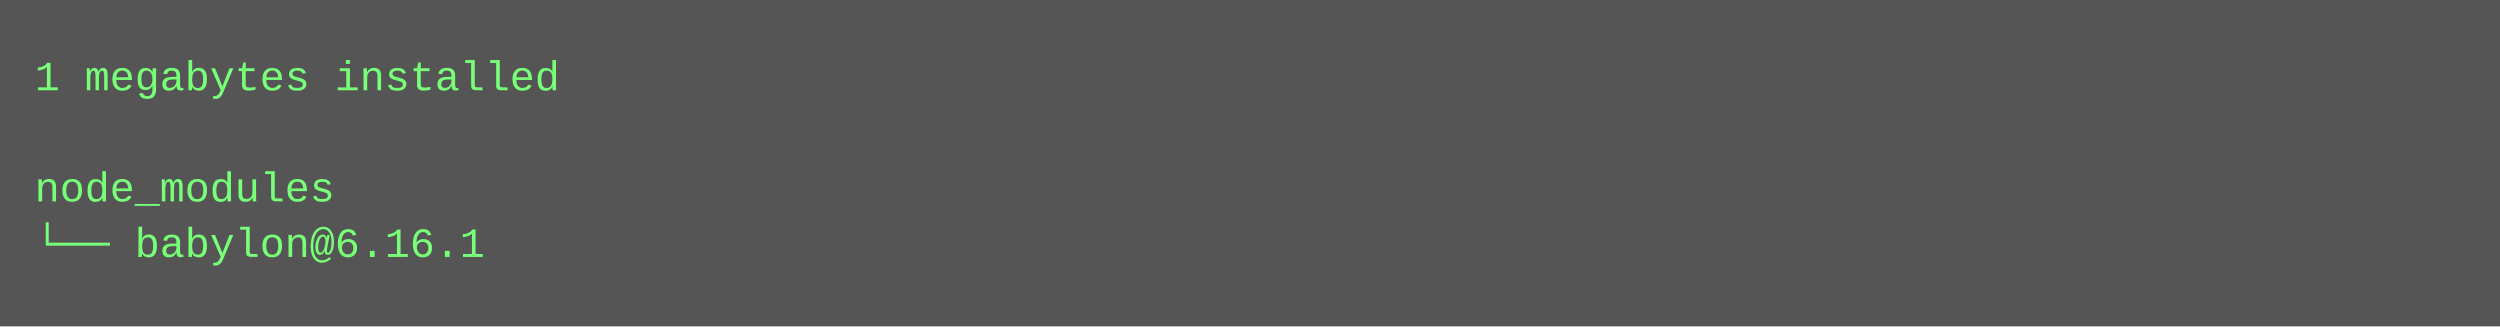
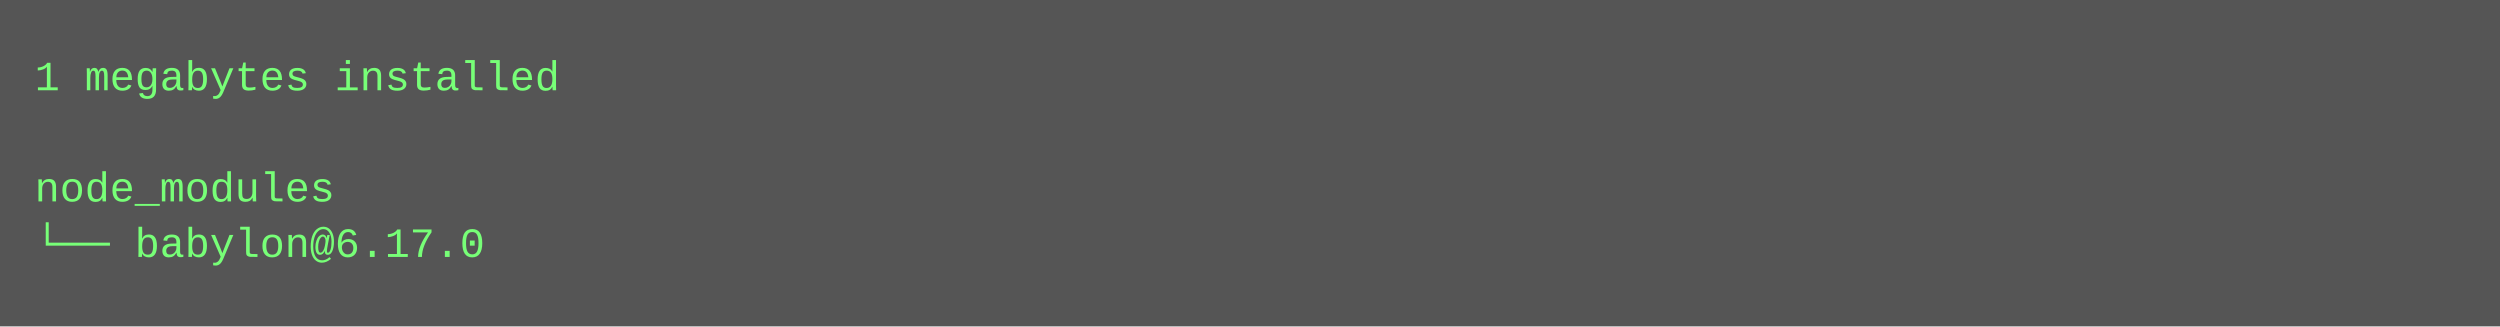
<svg xmlns="http://www.w3.org/2000/svg" height="94" width="720">
  <rect height="94" fill="#555" width="720" />
  <text fill="#7f7" font-family="Courier New" font-size="12" xml:space="preserve">
    <tspan x="10" y="26">1 megabytes installed</tspan>
    <tspan x="10" y="42" />
    <tspan x="10" y="58">node_modules</tspan>
-     <tspan x="10" y="74">└── babylon@6.16.1</tspan>
+     <tspan x="10" y="74">└── babylon@6.17.0</tspan>
  </text>
</svg>
